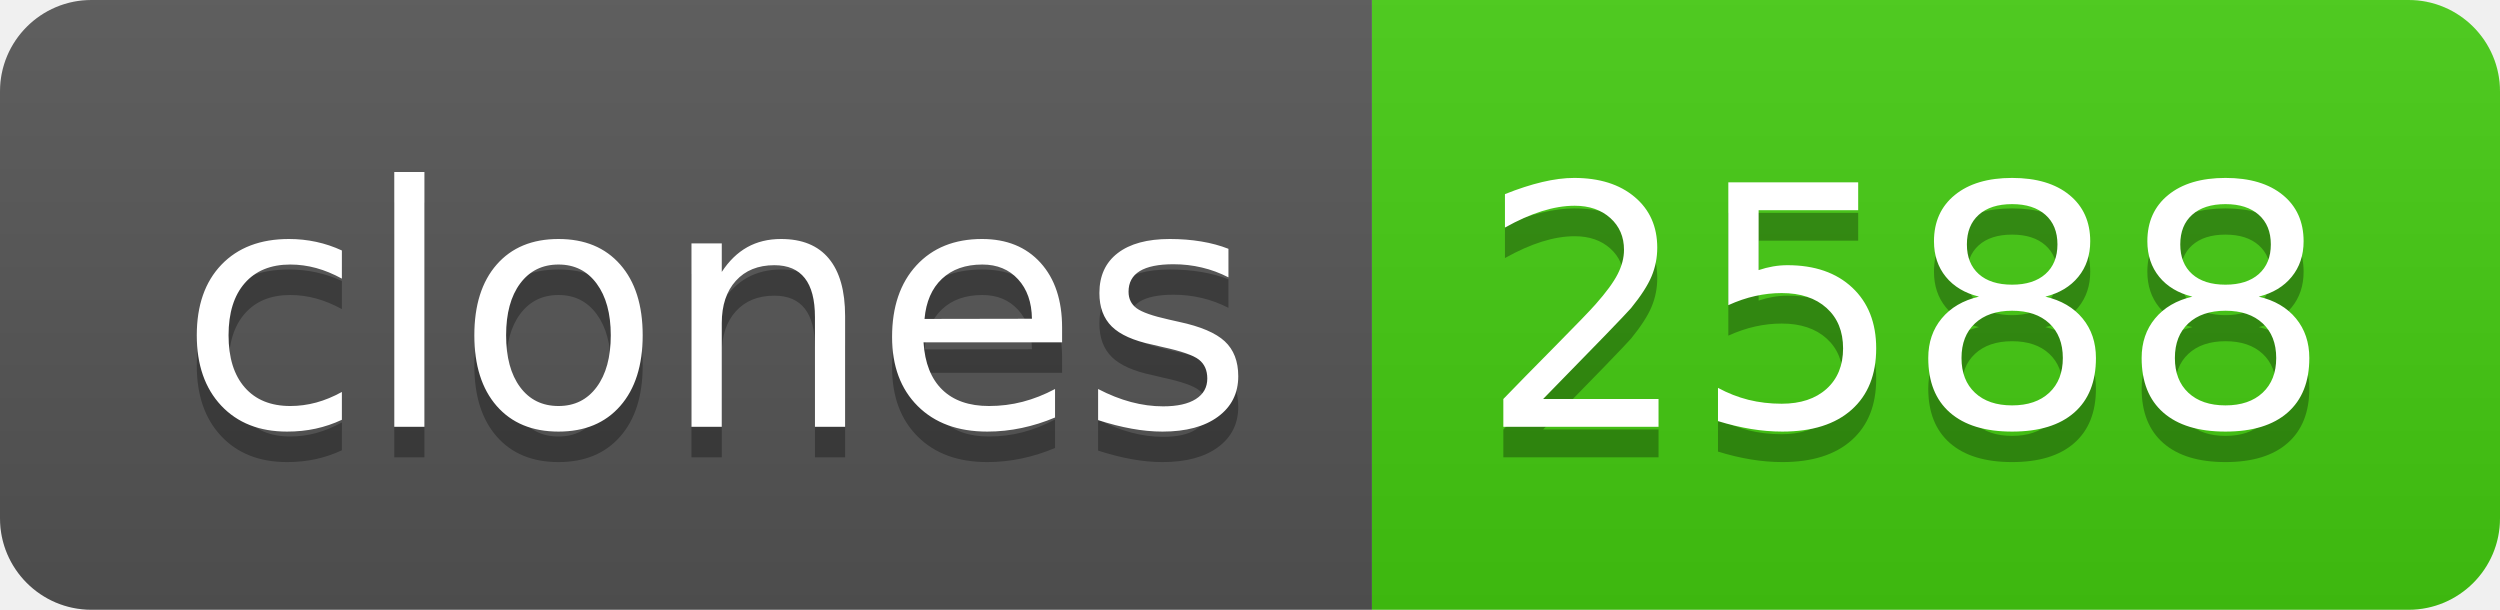
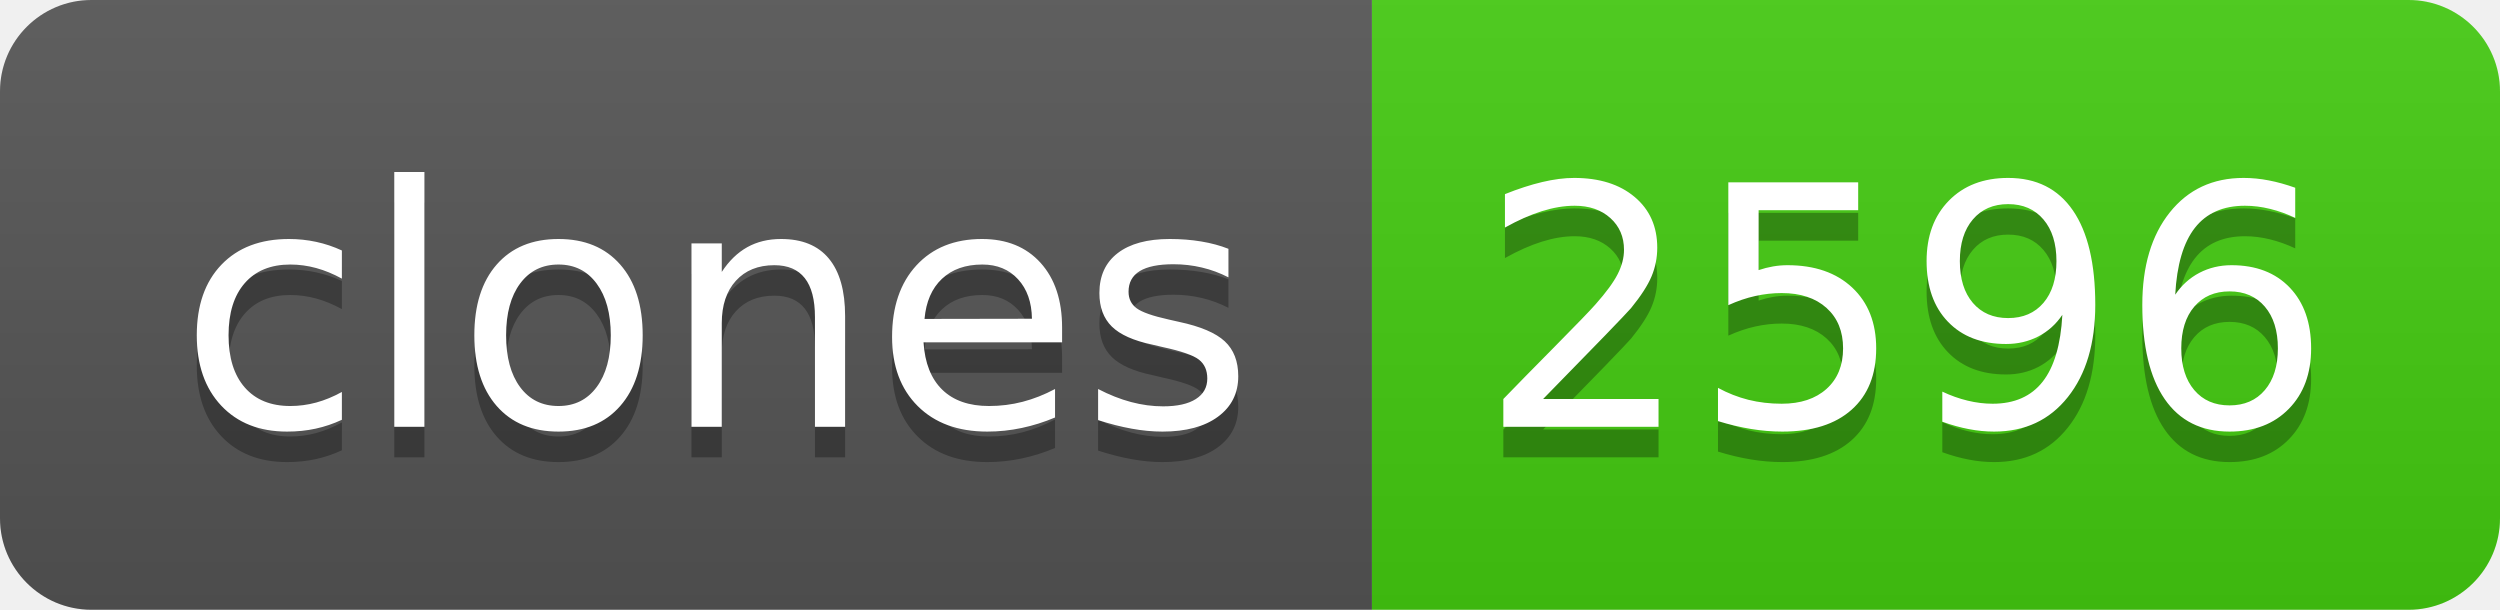
- <svg xmlns="http://www.w3.org/2000/svg" width="82" height="20" role="img" aria-label="clones: 2588">
+ <svg xmlns="http://www.w3.org/2000/svg" width="82" height="20" role="img" aria-label="clones: 2596">
  <linearGradient id="s" x2="0" y2="100%">
    <stop offset="0" stop-color="#bbb" stop-opacity=".1" />
    <stop offset="1" stop-opacity=".1" />
  </linearGradient>
  <clipPath id="r">
    <rect width="82" height="20" rx="3" fill="#fff" />
  </clipPath>
  <g clip-path="url(#r)">
    <rect width="45" height="20" fill="#555" />
    <rect x="45" width="37" height="20" fill="#4c1" />
    <rect width="82" height="20" fill="url(#s)" />
  </g>
  <g fill="#fff" text-anchor="middle" font-family="Verdana,Geneva,DejaVu Sans,sans-serif" text-rendering="geometricPrecision" font-size="110">
    <text aria-hidden="true" x="235" y="150" fill="#010101" fill-opacity=".3" transform="scale(.1)" textLength="350">clones</text>
    <text x="235" y="140" transform="scale(.1)" fill="#fff" textLength="350">clones</text>
-     <text aria-hidden="true" x="625" y="150" fill="#010101" fill-opacity=".3" transform="scale(.1)" textLength="270">2588</text>
-     <text x="625" y="140" transform="scale(.1)" fill="#fff" textLength="270">2588</text>
+     <text aria-hidden="true" x="625" y="150" fill="#010101" fill-opacity=".3" transform="scale(.1)" textLength="270">2596</text>
+     <text x="625" y="140" transform="scale(.1)" fill="#fff" textLength="270">2596</text>
  </g>
</svg>
